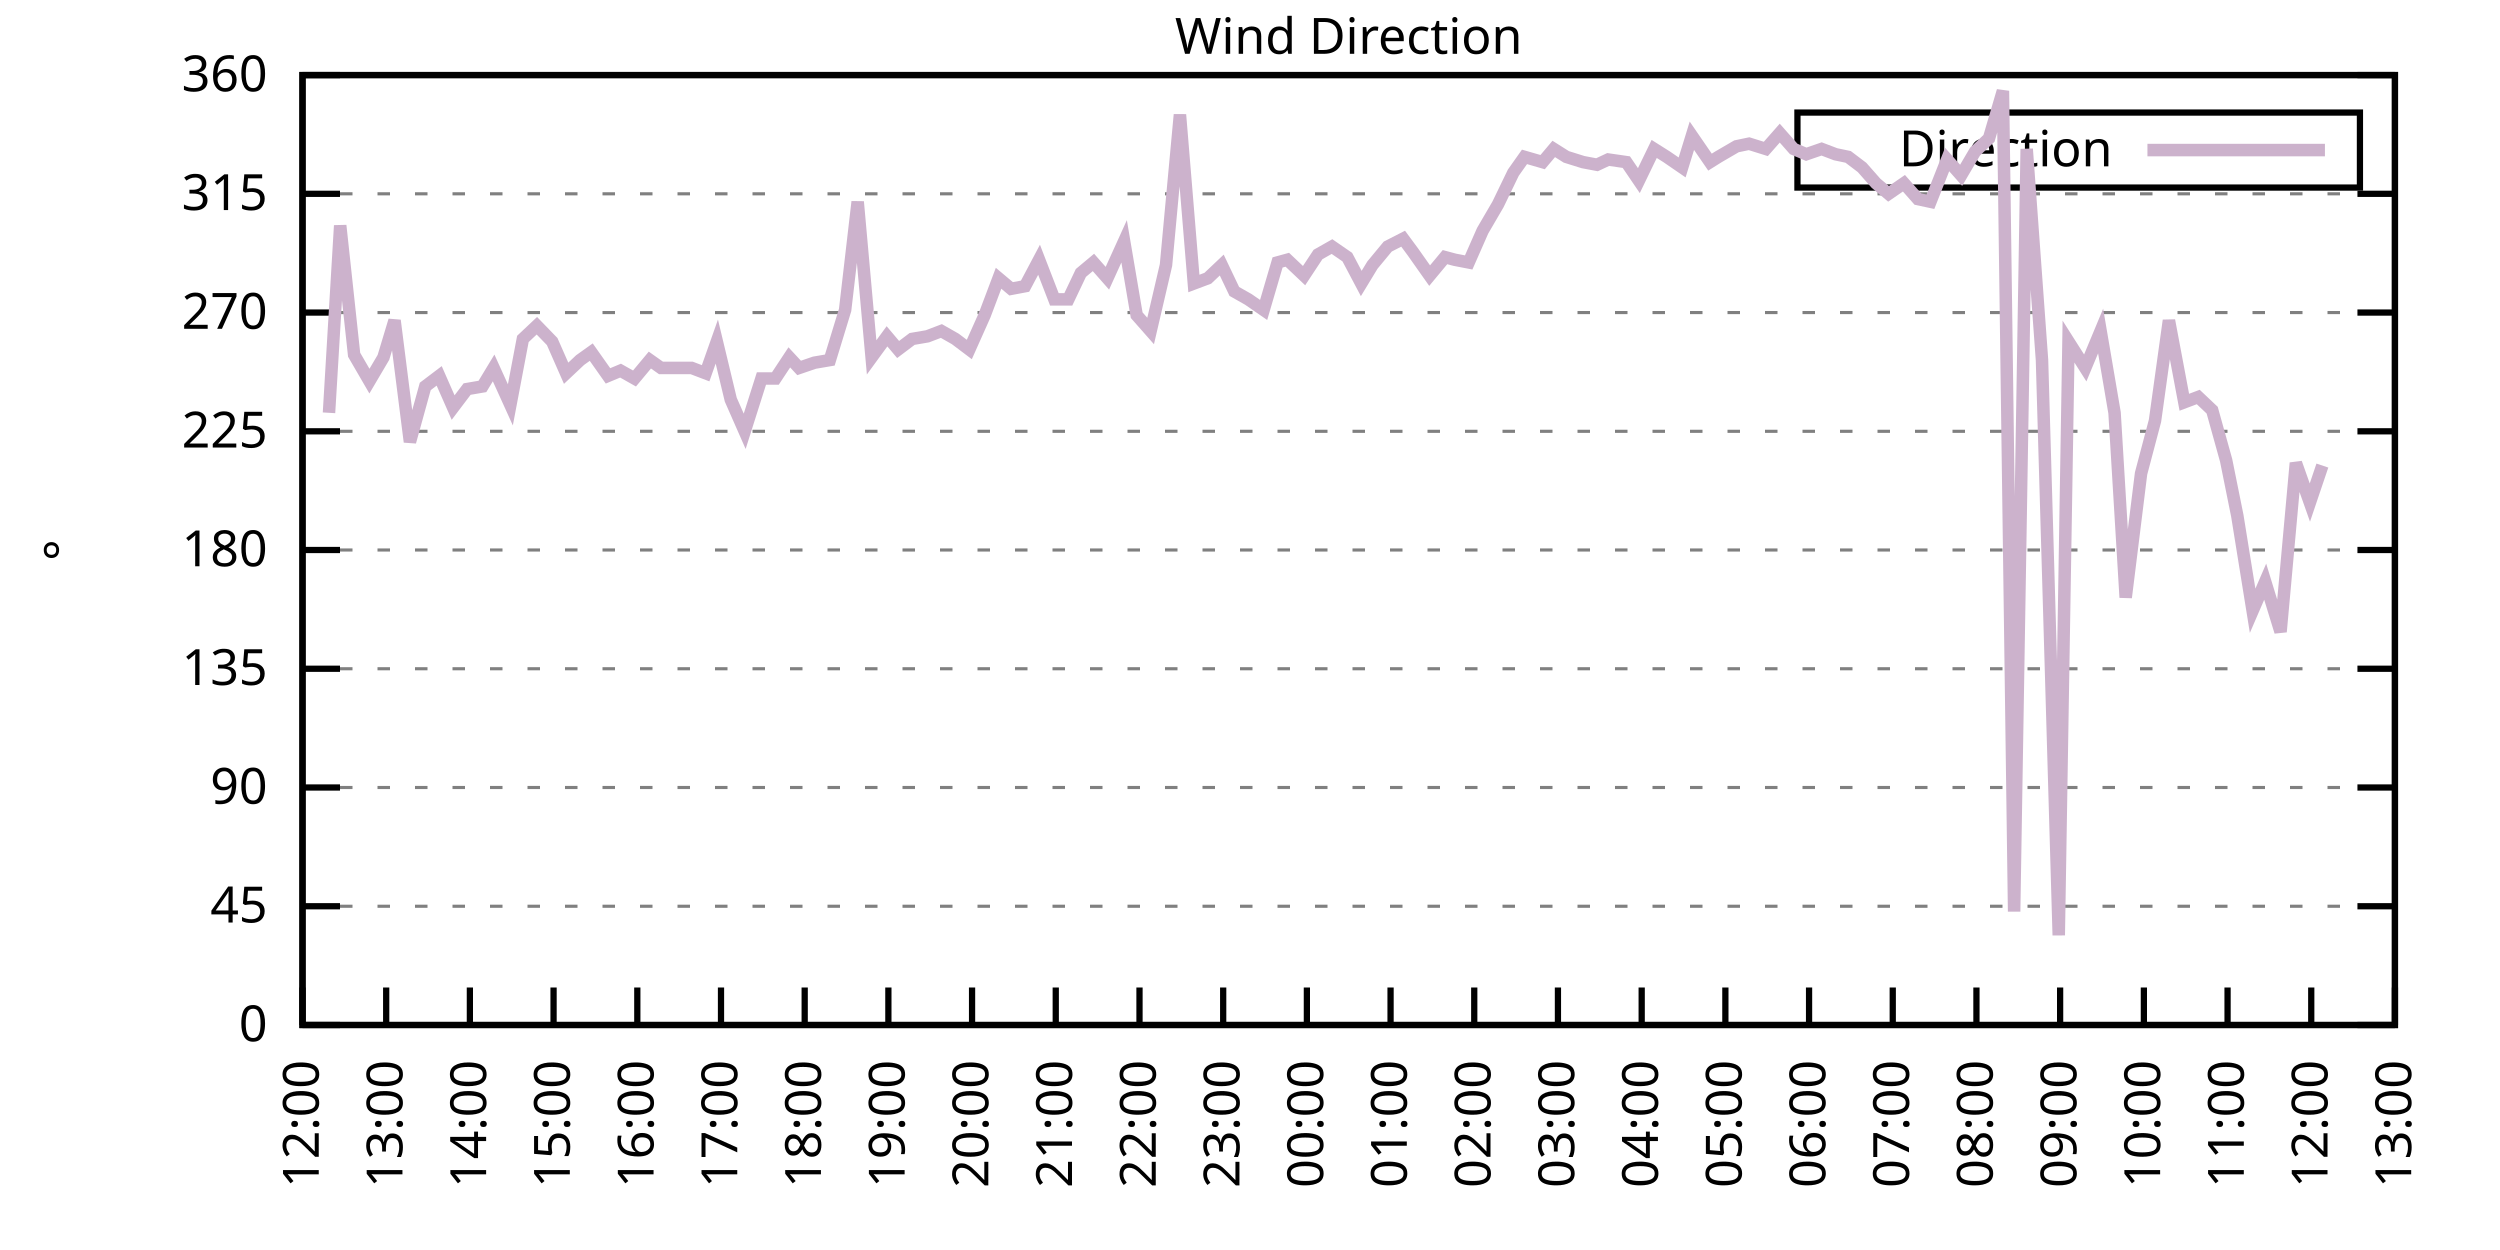
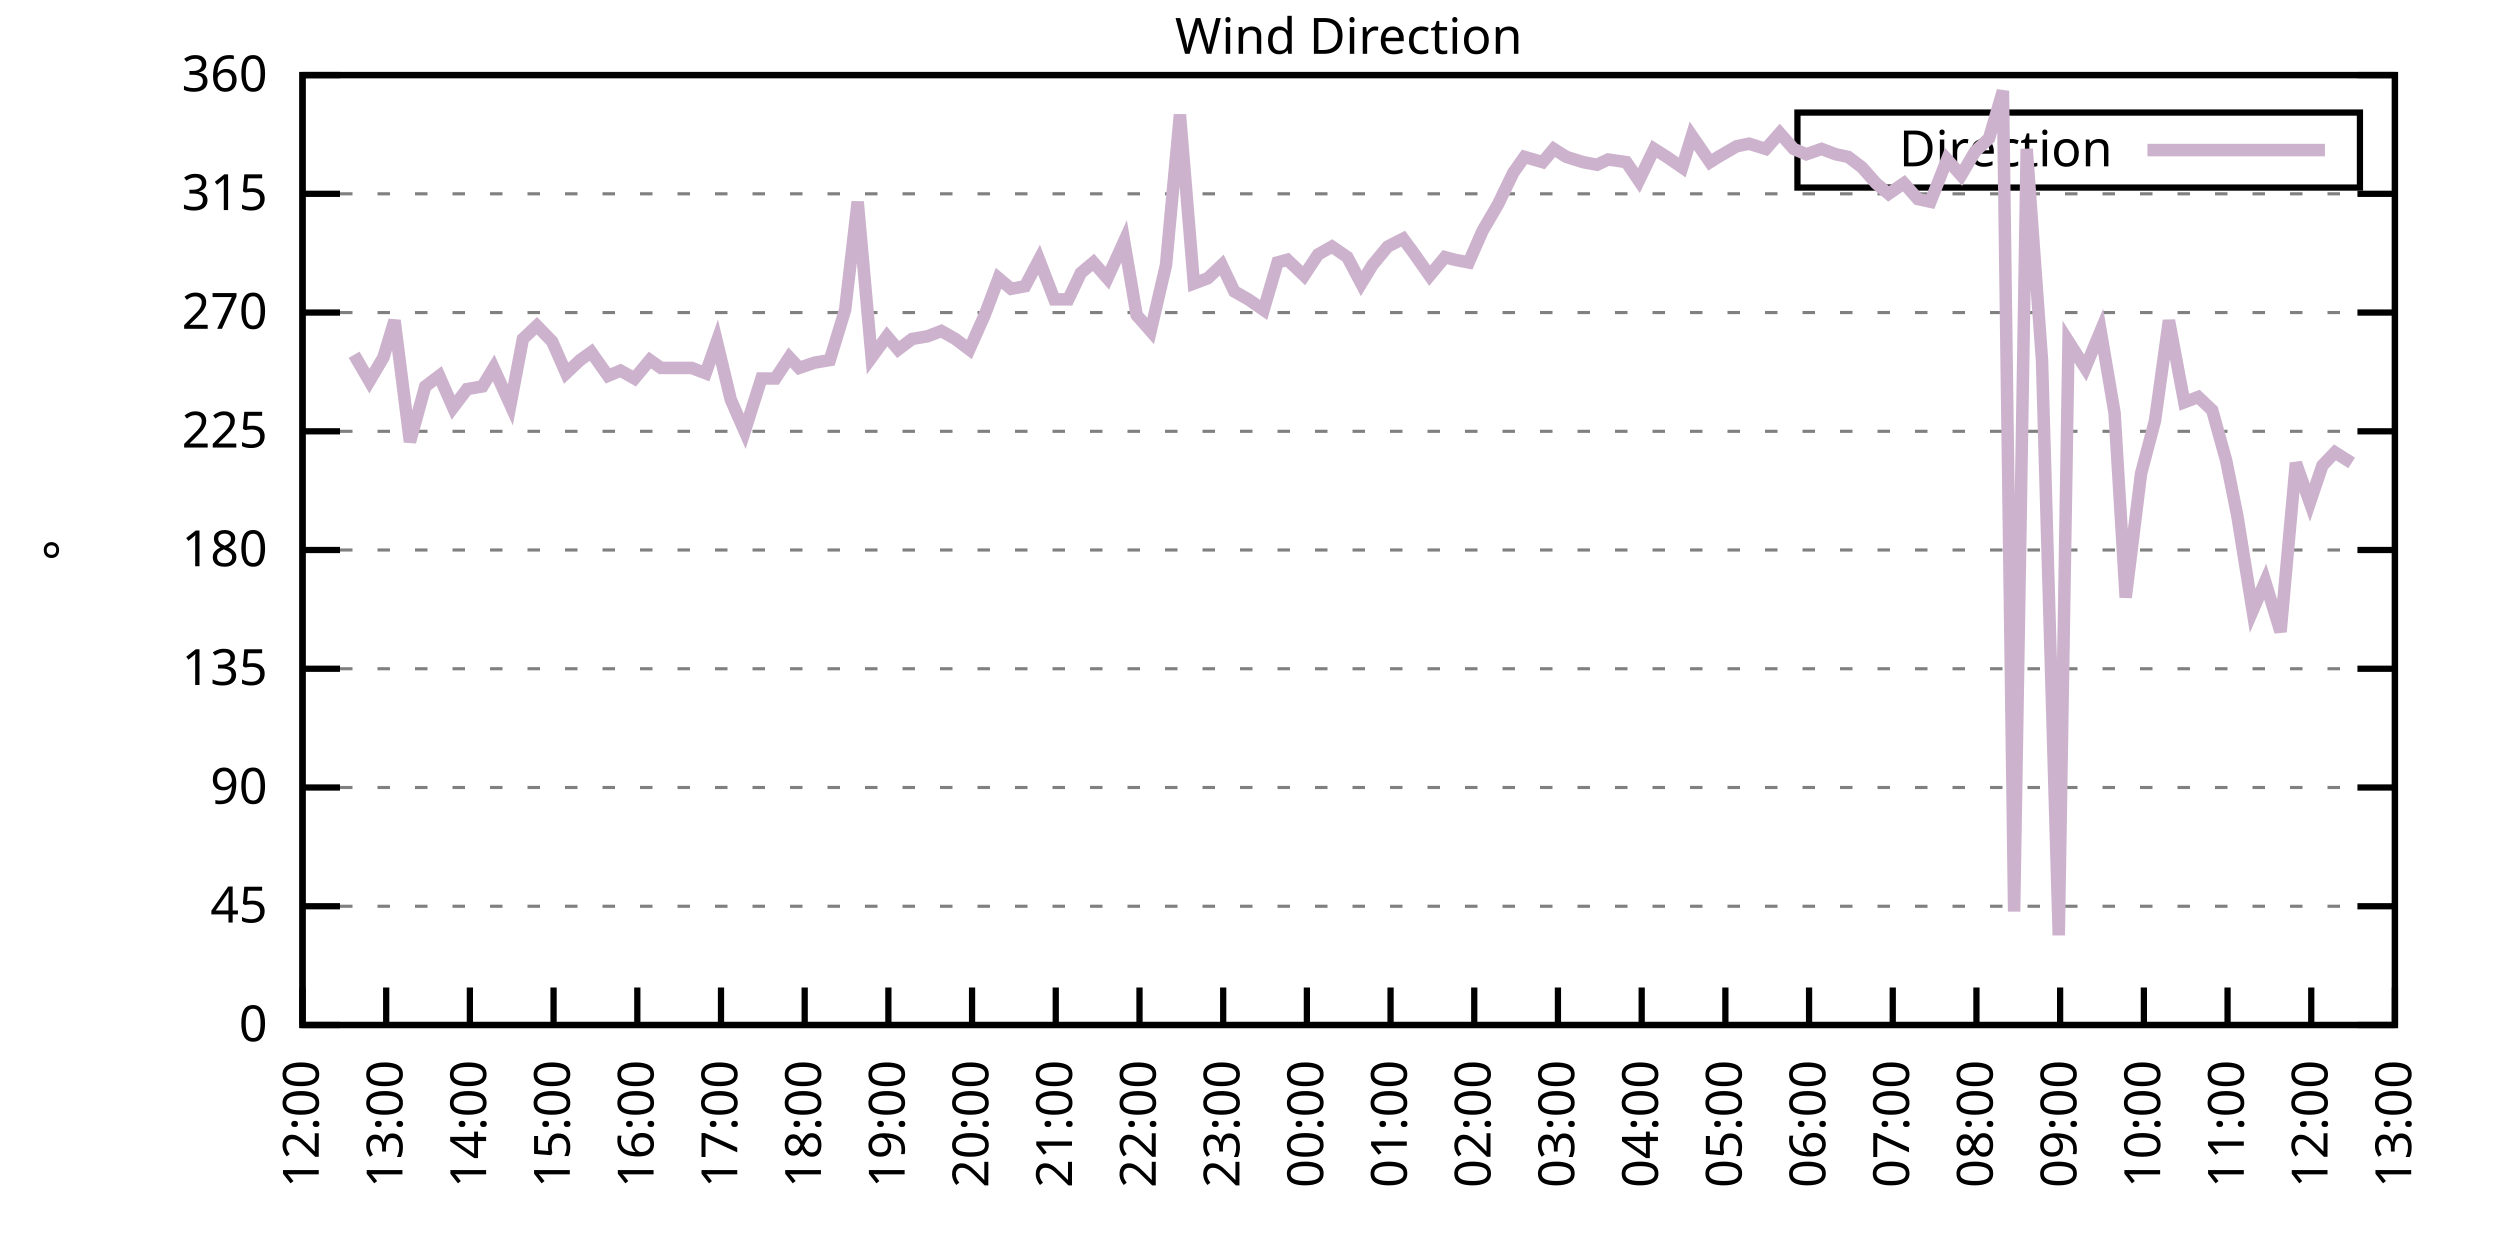
<svg xmlns="http://www.w3.org/2000/svg" xmlns:xlink="http://www.w3.org/1999/xlink" width="400" height="200" viewBox="0 0 400 200">
  <g id="gnuplot_canvas">
    <rect x="0" y="0" width="400" height="200" fill="none" />
    <defs>
      <circle id="gpDot" r="0.5" stroke-width="0.5" stroke="currentColor" />
      <path id="gpPt0" stroke-width="0.333" stroke="currentColor" d="M-1,0 h2 M0,-1 v2" />
      <path id="gpPt1" stroke-width="0.333" stroke="currentColor" d="M-1,-1 L1,1 M1,-1 L-1,1" />
      <path id="gpPt2" stroke-width="0.333" stroke="currentColor" d="M-1,0 L1,0 M0,-1 L0,1 M-1,-1 L1,1 M-1,1 L1,-1" />
      <rect id="gpPt3" stroke-width="0.333" stroke="currentColor" x="-1" y="-1" width="2" height="2" />
      <rect id="gpPt4" stroke-width="0.333" stroke="currentColor" fill="currentColor" x="-1" y="-1" width="2" height="2" />
      <circle id="gpPt5" stroke-width="0.333" stroke="currentColor" cx="0" cy="0" r="1" />
      <use xlink:href="#gpPt5" id="gpPt6" fill="currentColor" stroke="none" />
      <path id="gpPt7" stroke-width="0.333" stroke="currentColor" d="M0,-1.33 L-1.33,0.67 L1.33,0.67 z" />
      <use xlink:href="#gpPt7" id="gpPt8" fill="currentColor" stroke="none" />
      <use xlink:href="#gpPt7" id="gpPt9" stroke="currentColor" transform="rotate(180)" />
      <use xlink:href="#gpPt9" id="gpPt10" fill="currentColor" stroke="none" />
      <use xlink:href="#gpPt3" id="gpPt11" stroke="currentColor" transform="rotate(45)" />
      <use xlink:href="#gpPt11" id="gpPt12" fill="currentColor" stroke="none" />
      <path id="gpPt13" stroke-width="0.333" stroke="currentColor" d="M0,1.330 L1.265,0.411 L0.782,-1.067 L-0.782,-1.076 L-1.265,0.411 z" />
      <use xlink:href="#gpPt13" id="gpPt14" fill="currentColor" stroke="none" />
      <filter id="textbox" filterUnits="objectBoundingBox" x="0" y="0" height="1" width="1">
        <feFlood flood-color="white" flood-opacity="1" result="bgnd" />
        <feComposite in="SourceGraphic" in2="bgnd" operator="atop" />
      </filter>
      <filter id="greybox" filterUnits="objectBoundingBox" x="0" y="0" height="1" width="1">
        <feFlood flood-color="lightgrey" flood-opacity="1" result="grey" />
        <feComposite in="SourceGraphic" in2="grey" operator="atop" />
      </filter>
    </defs>
    <g fill="none" color="white" stroke="currentColor" stroke-width="1.00" stroke-linecap="butt" stroke-linejoin="miter">
</g>
    <g fill="none" color="black" stroke="currentColor" stroke-width="1.00" stroke-linecap="butt" stroke-linejoin="miter">
      <g stroke="none" shape-rendering="crispEdges">
        <polygon fill="rgb(255, 255, 255)" points="48.40,164.00 383.18,164.00 383.18,12.02 48.40,12.02 " />
      </g>
    </g>
    <g fill="none" color="black" stroke="currentColor" stroke-width="1.00" stroke-linecap="butt" stroke-linejoin="miter">
</g>
    <g fill="none" color="black" stroke="black" stroke-width="0.50" stroke-linecap="butt" stroke-linejoin="miter">
</g>
    <g fill="none" color="gray" stroke="currentColor" stroke-width="0.50" stroke-linecap="butt" stroke-linejoin="miter">
      <path stroke="gray" stroke-dasharray="2,4" class="gridline" d="M48.40,164.00 L383.19,164.00  " />
    </g>
    <g fill="none" color="gray" stroke="gray" stroke-width="1.00" stroke-linecap="butt" stroke-linejoin="miter">
</g>
    <g fill="none" color="black" stroke="currentColor" stroke-width="1.00" stroke-linecap="butt" stroke-linejoin="miter">
      <path stroke="black" d="M48.40,164.00 L54.40,164.00 M383.19,164.00 L377.19,164.00  " />
      <g transform="translate(42.80,166.60)" stroke="none" fill="black" font-family="Sans" font-size="8.00" text-anchor="end">
        <text>
          <tspan font-family="Sans"> 0</tspan>
        </text>
      </g>
    </g>
    <g fill="none" color="black" stroke="currentColor" stroke-width="1.00" stroke-linecap="butt" stroke-linejoin="miter">
</g>
    <g fill="none" color="black" stroke="black" stroke-width="0.50" stroke-linecap="butt" stroke-linejoin="miter">
</g>
    <g fill="none" color="gray" stroke="currentColor" stroke-width="0.50" stroke-linecap="butt" stroke-linejoin="miter">
      <path stroke="gray" stroke-dasharray="2,4" class="gridline" d="M48.40,145.00 L383.19,145.00  " />
    </g>
    <g fill="none" color="gray" stroke="gray" stroke-width="1.00" stroke-linecap="butt" stroke-linejoin="miter">
</g>
    <g fill="none" color="black" stroke="currentColor" stroke-width="1.00" stroke-linecap="butt" stroke-linejoin="miter">
      <path stroke="black" d="M48.40,145.00 L54.40,145.00 M383.19,145.00 L377.19,145.00  " />
      <g transform="translate(42.80,147.60)" stroke="none" fill="black" font-family="Sans" font-size="8.00" text-anchor="end">
        <text>
          <tspan font-family="Sans"> 45</tspan>
        </text>
      </g>
    </g>
    <g fill="none" color="black" stroke="currentColor" stroke-width="1.00" stroke-linecap="butt" stroke-linejoin="miter">
</g>
    <g fill="none" color="black" stroke="black" stroke-width="0.50" stroke-linecap="butt" stroke-linejoin="miter">
</g>
    <g fill="none" color="gray" stroke="currentColor" stroke-width="0.50" stroke-linecap="butt" stroke-linejoin="miter">
      <path stroke="gray" stroke-dasharray="2,4" class="gridline" d="M48.40,126.00 L383.19,126.00  " />
    </g>
    <g fill="none" color="gray" stroke="gray" stroke-width="1.00" stroke-linecap="butt" stroke-linejoin="miter">
</g>
    <g fill="none" color="black" stroke="currentColor" stroke-width="1.00" stroke-linecap="butt" stroke-linejoin="miter">
      <path stroke="black" d="M48.40,126.00 L54.40,126.00 M383.19,126.00 L377.19,126.00  " />
      <g transform="translate(42.80,128.60)" stroke="none" fill="black" font-family="Sans" font-size="8.00" text-anchor="end">
        <text>
          <tspan font-family="Sans"> 90</tspan>
        </text>
      </g>
    </g>
    <g fill="none" color="black" stroke="currentColor" stroke-width="1.00" stroke-linecap="butt" stroke-linejoin="miter">
</g>
    <g fill="none" color="black" stroke="black" stroke-width="0.50" stroke-linecap="butt" stroke-linejoin="miter">
</g>
    <g fill="none" color="gray" stroke="currentColor" stroke-width="0.50" stroke-linecap="butt" stroke-linejoin="miter">
      <path stroke="gray" stroke-dasharray="2,4" class="gridline" d="M48.40,107.00 L383.19,107.00  " />
    </g>
    <g fill="none" color="gray" stroke="gray" stroke-width="1.00" stroke-linecap="butt" stroke-linejoin="miter">
</g>
    <g fill="none" color="black" stroke="currentColor" stroke-width="1.00" stroke-linecap="butt" stroke-linejoin="miter">
      <path stroke="black" d="M48.40,107.00 L54.40,107.00 M383.19,107.00 L377.19,107.00  " />
      <g transform="translate(42.80,109.60)" stroke="none" fill="black" font-family="Sans" font-size="8.00" text-anchor="end">
        <text>
          <tspan font-family="Sans"> 135</tspan>
        </text>
      </g>
    </g>
    <g fill="none" color="black" stroke="currentColor" stroke-width="1.00" stroke-linecap="butt" stroke-linejoin="miter">
</g>
    <g fill="none" color="black" stroke="black" stroke-width="0.50" stroke-linecap="butt" stroke-linejoin="miter">
</g>
    <g fill="none" color="gray" stroke="currentColor" stroke-width="0.50" stroke-linecap="butt" stroke-linejoin="miter">
      <path stroke="gray" stroke-dasharray="2,4" class="gridline" d="M48.40,88.00 L383.19,88.00  " />
    </g>
    <g fill="none" color="gray" stroke="gray" stroke-width="1.00" stroke-linecap="butt" stroke-linejoin="miter">
</g>
    <g fill="none" color="black" stroke="currentColor" stroke-width="1.00" stroke-linecap="butt" stroke-linejoin="miter">
      <path stroke="black" d="M48.40,88.00 L54.40,88.00 M383.19,88.00 L377.19,88.00  " />
      <g transform="translate(42.80,90.60)" stroke="none" fill="black" font-family="Sans" font-size="8.00" text-anchor="end">
        <text>
          <tspan font-family="Sans"> 180</tspan>
        </text>
      </g>
    </g>
    <g fill="none" color="black" stroke="currentColor" stroke-width="1.00" stroke-linecap="butt" stroke-linejoin="miter">
</g>
    <g fill="none" color="black" stroke="black" stroke-width="0.50" stroke-linecap="butt" stroke-linejoin="miter">
</g>
    <g fill="none" color="gray" stroke="currentColor" stroke-width="0.50" stroke-linecap="butt" stroke-linejoin="miter">
      <path stroke="gray" stroke-dasharray="2,4" class="gridline" d="M48.40,69.01 L383.19,69.01  " />
    </g>
    <g fill="none" color="gray" stroke="gray" stroke-width="1.00" stroke-linecap="butt" stroke-linejoin="miter">
</g>
    <g fill="none" color="black" stroke="currentColor" stroke-width="1.00" stroke-linecap="butt" stroke-linejoin="miter">
      <path stroke="black" d="M48.40,69.01 L54.40,69.01 M383.19,69.01 L377.19,69.01  " />
      <g transform="translate(42.80,71.61)" stroke="none" fill="black" font-family="Sans" font-size="8.00" text-anchor="end">
        <text>
          <tspan font-family="Sans"> 225</tspan>
        </text>
      </g>
    </g>
    <g fill="none" color="black" stroke="currentColor" stroke-width="1.00" stroke-linecap="butt" stroke-linejoin="miter">
</g>
    <g fill="none" color="black" stroke="black" stroke-width="0.50" stroke-linecap="butt" stroke-linejoin="miter">
</g>
    <g fill="none" color="gray" stroke="currentColor" stroke-width="0.50" stroke-linecap="butt" stroke-linejoin="miter">
      <path stroke="gray" stroke-dasharray="2,4" class="gridline" d="M48.40,50.01 L383.19,50.01  " />
    </g>
    <g fill="none" color="gray" stroke="gray" stroke-width="1.00" stroke-linecap="butt" stroke-linejoin="miter">
</g>
    <g fill="none" color="black" stroke="currentColor" stroke-width="1.00" stroke-linecap="butt" stroke-linejoin="miter">
      <path stroke="black" d="M48.40,50.01 L54.40,50.01 M383.19,50.01 L377.19,50.01  " />
      <g transform="translate(42.80,52.61)" stroke="none" fill="black" font-family="Sans" font-size="8.00" text-anchor="end">
        <text>
          <tspan font-family="Sans"> 270</tspan>
        </text>
      </g>
    </g>
    <g fill="none" color="black" stroke="currentColor" stroke-width="1.00" stroke-linecap="butt" stroke-linejoin="miter">
</g>
    <g fill="none" color="black" stroke="black" stroke-width="0.50" stroke-linecap="butt" stroke-linejoin="miter">
</g>
    <g fill="none" color="gray" stroke="currentColor" stroke-width="0.50" stroke-linecap="butt" stroke-linejoin="miter">
      <path stroke="gray" stroke-dasharray="2,4" class="gridline" d="M48.40,31.01 L383.19,31.01  " />
    </g>
    <g fill="none" color="gray" stroke="gray" stroke-width="1.00" stroke-linecap="butt" stroke-linejoin="miter">
</g>
    <g fill="none" color="black" stroke="currentColor" stroke-width="1.00" stroke-linecap="butt" stroke-linejoin="miter">
      <path stroke="black" d="M48.40,31.01 L54.40,31.01 M383.19,31.01 L377.19,31.01  " />
      <g transform="translate(42.80,33.61)" stroke="none" fill="black" font-family="Sans" font-size="8.00" text-anchor="end">
        <text>
          <tspan font-family="Sans"> 315</tspan>
        </text>
      </g>
    </g>
    <g fill="none" color="black" stroke="currentColor" stroke-width="1.00" stroke-linecap="butt" stroke-linejoin="miter">
</g>
    <g fill="none" color="black" stroke="black" stroke-width="0.50" stroke-linecap="butt" stroke-linejoin="miter">
</g>
    <g fill="none" color="gray" stroke="currentColor" stroke-width="0.50" stroke-linecap="butt" stroke-linejoin="miter">
      <path stroke="gray" stroke-dasharray="2,4" class="gridline" d="M48.40,12.01 L383.19,12.01  " />
    </g>
    <g fill="none" color="gray" stroke="gray" stroke-width="1.00" stroke-linecap="butt" stroke-linejoin="miter">
</g>
    <g fill="none" color="black" stroke="currentColor" stroke-width="1.00" stroke-linecap="butt" stroke-linejoin="miter">
      <path stroke="black" d="M48.40,12.01 L54.40,12.01 M383.19,12.01 L377.19,12.01  " />
      <g transform="translate(42.80,14.61)" stroke="none" fill="black" font-family="Sans" font-size="8.00" text-anchor="end">
        <text>
          <tspan font-family="Sans"> 360</tspan>
        </text>
      </g>
    </g>
    <g fill="none" color="black" stroke="currentColor" stroke-width="1.00" stroke-linecap="butt" stroke-linejoin="miter">
      <path stroke="black" d="M48.40,164.00 L48.40,158.00  " />
      <g transform="translate(51.00,169.60) rotate(270.00)" stroke="none" fill="black" font-family="Sans" font-size="8.00" text-anchor="end">
        <text>
          <tspan font-family="Sans">12:00</tspan>
        </text>
      </g>
    </g>
    <g fill="none" color="black" stroke="currentColor" stroke-width="1.00" stroke-linecap="butt" stroke-linejoin="miter">
      <path stroke="black" d="M61.79,164.00 L61.79,158.00  " />
      <g transform="translate(64.39,169.60) rotate(270.00)" stroke="none" fill="black" font-family="Sans" font-size="8.00" text-anchor="end">
        <text>
          <tspan font-family="Sans">13:00</tspan>
        </text>
      </g>
    </g>
    <g fill="none" color="black" stroke="currentColor" stroke-width="1.00" stroke-linecap="butt" stroke-linejoin="miter">
      <path stroke="black" d="M75.18,164.00 L75.18,158.00  " />
      <g transform="translate(77.78,169.60) rotate(270.00)" stroke="none" fill="black" font-family="Sans" font-size="8.00" text-anchor="end">
        <text>
          <tspan font-family="Sans">14:00</tspan>
        </text>
      </g>
    </g>
    <g fill="none" color="black" stroke="currentColor" stroke-width="1.00" stroke-linecap="butt" stroke-linejoin="miter">
      <path stroke="black" d="M88.57,164.00 L88.57,158.00  " />
      <g transform="translate(91.17,169.60) rotate(270.00)" stroke="none" fill="black" font-family="Sans" font-size="8.00" text-anchor="end">
        <text>
          <tspan font-family="Sans">15:00</tspan>
        </text>
      </g>
    </g>
    <g fill="none" color="black" stroke="currentColor" stroke-width="1.00" stroke-linecap="butt" stroke-linejoin="miter">
      <path stroke="black" d="M101.97,164.00 L101.97,158.00  " />
      <g transform="translate(104.57,169.60) rotate(270.00)" stroke="none" fill="black" font-family="Sans" font-size="8.00" text-anchor="end">
        <text>
          <tspan font-family="Sans">16:00</tspan>
        </text>
      </g>
    </g>
    <g fill="none" color="black" stroke="currentColor" stroke-width="1.00" stroke-linecap="butt" stroke-linejoin="miter">
      <path stroke="black" d="M115.36,164.00 L115.36,158.00  " />
      <g transform="translate(117.96,169.60) rotate(270.00)" stroke="none" fill="black" font-family="Sans" font-size="8.00" text-anchor="end">
        <text>
          <tspan font-family="Sans">17:00</tspan>
        </text>
      </g>
    </g>
    <g fill="none" color="black" stroke="currentColor" stroke-width="1.00" stroke-linecap="butt" stroke-linejoin="miter">
      <path stroke="black" d="M128.75,164.00 L128.75,158.00  " />
      <g transform="translate(131.35,169.60) rotate(270.00)" stroke="none" fill="black" font-family="Sans" font-size="8.00" text-anchor="end">
        <text>
          <tspan font-family="Sans">18:00</tspan>
        </text>
      </g>
    </g>
    <g fill="none" color="black" stroke="currentColor" stroke-width="1.00" stroke-linecap="butt" stroke-linejoin="miter">
      <path stroke="black" d="M142.14,164.00 L142.14,158.00  " />
      <g transform="translate(144.74,169.60) rotate(270.00)" stroke="none" fill="black" font-family="Sans" font-size="8.00" text-anchor="end">
        <text>
          <tspan font-family="Sans">19:00</tspan>
        </text>
      </g>
    </g>
    <g fill="none" color="black" stroke="currentColor" stroke-width="1.00" stroke-linecap="butt" stroke-linejoin="miter">
      <path stroke="black" d="M155.53,164.00 L155.53,158.00  " />
      <g transform="translate(158.13,169.60) rotate(270.00)" stroke="none" fill="black" font-family="Sans" font-size="8.00" text-anchor="end">
        <text>
          <tspan font-family="Sans">20:00</tspan>
        </text>
      </g>
    </g>
    <g fill="none" color="black" stroke="currentColor" stroke-width="1.00" stroke-linecap="butt" stroke-linejoin="miter">
      <path stroke="black" d="M168.92,164.00 L168.92,158.00  " />
      <g transform="translate(171.52,169.60) rotate(270.00)" stroke="none" fill="black" font-family="Sans" font-size="8.00" text-anchor="end">
        <text>
          <tspan font-family="Sans">21:00</tspan>
        </text>
      </g>
    </g>
    <g fill="none" color="black" stroke="currentColor" stroke-width="1.00" stroke-linecap="butt" stroke-linejoin="miter">
      <path stroke="black" d="M182.32,164.00 L182.32,158.00  " />
      <g transform="translate(184.92,169.60) rotate(270.00)" stroke="none" fill="black" font-family="Sans" font-size="8.00" text-anchor="end">
        <text>
          <tspan font-family="Sans">22:00</tspan>
        </text>
      </g>
    </g>
    <g fill="none" color="black" stroke="currentColor" stroke-width="1.00" stroke-linecap="butt" stroke-linejoin="miter">
      <path stroke="black" d="M195.71,164.00 L195.71,158.00  " />
      <g transform="translate(198.31,169.60) rotate(270.00)" stroke="none" fill="black" font-family="Sans" font-size="8.00" text-anchor="end">
        <text>
          <tspan font-family="Sans">23:00</tspan>
        </text>
      </g>
    </g>
    <g fill="none" color="black" stroke="currentColor" stroke-width="1.00" stroke-linecap="butt" stroke-linejoin="miter">
      <path stroke="black" d="M209.10,164.00 L209.10,158.00  " />
      <g transform="translate(211.70,169.60) rotate(270.00)" stroke="none" fill="black" font-family="Sans" font-size="8.00" text-anchor="end">
        <text>
          <tspan font-family="Sans">00:00</tspan>
        </text>
      </g>
    </g>
    <g fill="none" color="black" stroke="currentColor" stroke-width="1.00" stroke-linecap="butt" stroke-linejoin="miter">
      <path stroke="black" d="M222.49,164.00 L222.49,158.00  " />
      <g transform="translate(225.09,169.60) rotate(270.00)" stroke="none" fill="black" font-family="Sans" font-size="8.00" text-anchor="end">
        <text>
          <tspan font-family="Sans">01:00</tspan>
        </text>
      </g>
    </g>
    <g fill="none" color="black" stroke="currentColor" stroke-width="1.00" stroke-linecap="butt" stroke-linejoin="miter">
      <path stroke="black" d="M235.88,164.00 L235.88,158.00  " />
      <g transform="translate(238.48,169.60) rotate(270.00)" stroke="none" fill="black" font-family="Sans" font-size="8.00" text-anchor="end">
        <text>
          <tspan font-family="Sans">02:00</tspan>
        </text>
      </g>
    </g>
    <g fill="none" color="black" stroke="currentColor" stroke-width="1.00" stroke-linecap="butt" stroke-linejoin="miter">
      <path stroke="black" d="M249.27,164.00 L249.27,158.00  " />
      <g transform="translate(251.87,169.60) rotate(270.00)" stroke="none" fill="black" font-family="Sans" font-size="8.00" text-anchor="end">
        <text>
          <tspan font-family="Sans">03:00</tspan>
        </text>
      </g>
    </g>
    <g fill="none" color="black" stroke="currentColor" stroke-width="1.00" stroke-linecap="butt" stroke-linejoin="miter">
      <path stroke="black" d="M262.67,164.00 L262.67,158.00  " />
      <g transform="translate(265.27,169.60) rotate(270.00)" stroke="none" fill="black" font-family="Sans" font-size="8.00" text-anchor="end">
        <text>
          <tspan font-family="Sans">04:00</tspan>
        </text>
      </g>
    </g>
    <g fill="none" color="black" stroke="currentColor" stroke-width="1.00" stroke-linecap="butt" stroke-linejoin="miter">
      <path stroke="black" d="M276.06,164.00 L276.06,158.00  " />
      <g transform="translate(278.66,169.60) rotate(270.00)" stroke="none" fill="black" font-family="Sans" font-size="8.00" text-anchor="end">
        <text>
          <tspan font-family="Sans">05:00</tspan>
        </text>
      </g>
    </g>
    <g fill="none" color="black" stroke="currentColor" stroke-width="1.00" stroke-linecap="butt" stroke-linejoin="miter">
      <path stroke="black" d="M289.45,164.00 L289.45,158.00  " />
      <g transform="translate(292.05,169.60) rotate(270.00)" stroke="none" fill="black" font-family="Sans" font-size="8.00" text-anchor="end">
        <text>
          <tspan font-family="Sans">06:00</tspan>
        </text>
      </g>
    </g>
    <g fill="none" color="black" stroke="currentColor" stroke-width="1.00" stroke-linecap="butt" stroke-linejoin="miter">
      <path stroke="black" d="M302.84,164.00 L302.84,158.00  " />
      <g transform="translate(305.44,169.60) rotate(270.00)" stroke="none" fill="black" font-family="Sans" font-size="8.00" text-anchor="end">
        <text>
          <tspan font-family="Sans">07:00</tspan>
        </text>
      </g>
    </g>
    <g fill="none" color="black" stroke="currentColor" stroke-width="1.00" stroke-linecap="butt" stroke-linejoin="miter">
      <path stroke="black" d="M316.23,164.00 L316.23,158.00  " />
      <g transform="translate(318.83,169.60) rotate(270.00)" stroke="none" fill="black" font-family="Sans" font-size="8.00" text-anchor="end">
        <text>
          <tspan font-family="Sans">08:00</tspan>
        </text>
      </g>
    </g>
    <g fill="none" color="black" stroke="currentColor" stroke-width="1.00" stroke-linecap="butt" stroke-linejoin="miter">
      <path stroke="black" d="M329.62,164.00 L329.62,158.00  " />
      <g transform="translate(332.22,169.60) rotate(270.00)" stroke="none" fill="black" font-family="Sans" font-size="8.00" text-anchor="end">
        <text>
          <tspan font-family="Sans">09:00</tspan>
        </text>
      </g>
    </g>
    <g fill="none" color="black" stroke="currentColor" stroke-width="1.00" stroke-linecap="butt" stroke-linejoin="miter">
      <path stroke="black" d="M343.02,164.00 L343.02,158.00  " />
      <g transform="translate(345.62,169.60) rotate(270.00)" stroke="none" fill="black" font-family="Sans" font-size="8.00" text-anchor="end">
        <text>
          <tspan font-family="Sans">10:00</tspan>
        </text>
      </g>
    </g>
    <g fill="none" color="black" stroke="currentColor" stroke-width="1.00" stroke-linecap="butt" stroke-linejoin="miter">
      <path stroke="black" d="M356.41,164.00 L356.41,158.00  " />
      <g transform="translate(359.01,169.60) rotate(270.00)" stroke="none" fill="black" font-family="Sans" font-size="8.00" text-anchor="end">
        <text>
          <tspan font-family="Sans">11:00</tspan>
        </text>
      </g>
    </g>
    <g fill="none" color="black" stroke="currentColor" stroke-width="1.00" stroke-linecap="butt" stroke-linejoin="miter">
      <path stroke="black" d="M369.80,164.00 L369.80,158.00  " />
      <g transform="translate(372.40,169.60) rotate(270.00)" stroke="none" fill="black" font-family="Sans" font-size="8.00" text-anchor="end">
        <text>
          <tspan font-family="Sans">12:00</tspan>
        </text>
      </g>
    </g>
    <g fill="none" color="black" stroke="currentColor" stroke-width="1.00" stroke-linecap="butt" stroke-linejoin="miter">
      <path stroke="black" d="M383.19,164.00 L383.19,158.00  " />
      <g transform="translate(385.79,169.60) rotate(270.00)" stroke="none" fill="black" font-family="Sans" font-size="8.00" text-anchor="end">
        <text>
          <tspan font-family="Sans">13:00</tspan>
        </text>
      </g>
    </g>
    <g fill="none" color="black" stroke="currentColor" stroke-width="1.00" stroke-linecap="butt" stroke-linejoin="miter">
</g>
    <g fill="none" color="black" stroke="currentColor" stroke-width="1.00" stroke-linecap="butt" stroke-linejoin="miter">
      <path stroke="black" d="M48.40,12.01 L48.40,164.00 L383.19,164.00 L383.19,12.01 L48.40,12.01 Z  " />
    </g>
    <g fill="none" color="black" stroke="currentColor" stroke-width="1.00" stroke-linecap="butt" stroke-linejoin="miter">
</g>
    <g fill="none" color="black" stroke="currentColor" stroke-width="1.00" stroke-linecap="butt" stroke-linejoin="miter">
      <path stroke="black" d="M287.59,30.01 L287.59,18.01 L377.59,18.01 L377.59,30.01 L287.59,30.01 Z  " />
    </g>
    <g id="Wind_direction_plot_1">
      <g fill="none" color="white" stroke="black" stroke-width="2.00" stroke-linecap="butt" stroke-linejoin="miter">
</g>
      <g fill="none" color="black" stroke="currentColor" stroke-width="2.00" stroke-linecap="butt" stroke-linejoin="miter">
        <g transform="translate(337.99,26.61)" stroke="none" fill="black" font-family="Sans" font-size="8.00" text-anchor="end">
          <text>
            <tspan font-family="Sans">Direction</tspan>
          </text>
        </g>
      </g>
      <g fill="none" color="black" stroke="currentColor" stroke-width="2.00" stroke-linecap="butt" stroke-linejoin="miter">
-         <path stroke="rgb(204, 178, 204)" d="M343.59,24.01 L371.99,24.01 M52.64,66.05 L54.43,36.08 L56.66,56.76 L59.11,60.98 L61.35,57.18 L63.13,51.27   L65.59,70.70 L68.04,61.83 L70.27,60.14 L72.50,65.21 L74.74,62.25 L77.19,61.83 L78.98,58.87 L81.66,64.78   L83.66,54.23 L85.90,52.12 L88.35,54.65 L90.58,59.72 L92.82,57.61 L94.60,56.34 L97.28,60.14 L99.29,59.30   L101.52,60.56 L103.98,57.61 L105.76,58.87 L108.22,58.87 L110.67,58.87 L112.90,59.72 L114.69,54.65 L116.92,63.94   L119.15,69.01 L121.83,60.56 L124.06,60.56 L126.29,57.18 L127.86,58.87 L130.31,58.03 L132.77,57.61 L135.22,49.59   L137.23,32.28 L139.46,57.18 L141.92,53.81 L143.70,55.92 L145.94,54.23 L148.39,53.81 L150.62,52.96 L152.85,54.23   L155.09,55.92 L157.54,50.43 L159.77,44.52 L161.78,46.21 L164.01,45.79 L166.25,41.56 L168.70,47.90 L170.93,47.90   L172.94,43.67 L174.95,41.99 L177.18,44.52 L179.86,38.61 L181.87,50.43 L184.10,52.96 L186.56,42.41 L188.79,18.34   L191.02,45.36 L193.25,44.52 L195.48,42.41 L197.49,46.63 L199.73,47.90 L202.18,49.59 L204.41,41.99 L205.97,41.56   L208.65,44.10 L210.88,40.72 L213.12,39.45 L215.57,41.14 L217.80,45.36 L219.59,42.41 L222.04,39.45 L224.50,38.19   L226.06,40.30 L228.74,44.10 L231.20,41.14 L232.76,41.56 L234.99,41.99 L237.22,36.92 L239.68,32.70 L242.13,27.63   L243.92,25.10 L246.82,25.94 L248.60,23.83 L250.61,25.10 L253.29,25.94 L255.52,26.36 L257.31,25.52 L260.21,25.94   L262.22,28.90 L264.67,23.83 L266.68,25.10 L269.14,26.79 L270.70,21.72 L273.60,25.94 L274.94,25.10 L277.84,23.41   L279.85,22.99 L282.53,23.83 L284.76,21.30 L286.99,23.83 L289.00,24.68 L291.46,23.83 L293.69,24.68 L295.70,25.10   L297.93,26.79 L300.16,29.32 L302.17,31.01 L304.63,29.32 L306.86,31.85 L308.87,32.28 L311.54,25.52 L313.78,28.05   L316.01,24.25 L318.24,22.14 L320.47,14.54 L322.26,145.85 L324.27,23.83 L326.72,57.61 L329.40,149.65 L330.96,54.65   L333.64,58.87 L336.10,52.96 L338.33,66.05 L340.11,95.60 L342.57,75.76 L344.80,67.32 L347.03,51.27 L349.49,64.36   L351.72,63.52 L353.95,65.63 L356.18,73.65 L357.97,82.52 L360.42,97.72 L362.43,93.07 L364.89,101.09 L367.34,74.07   L369.58,80.41 L371.58,74.49  " />
+         <path stroke="rgb(204, 178, 204)" d="M343.59,24.01 L371.99,24.01 M56.66,56.76 L59.11,60.98 L61.35,57.18 L63.13,51.27 L65.59,70.70 L68.04,61.83   L70.27,60.14 L72.50,65.21 L74.74,62.25 L77.19,61.83 L78.98,58.87 L81.66,64.78 L83.66,54.23 L85.90,52.12   L88.35,54.65 L90.58,59.72 L92.82,57.61 L94.60,56.34 L97.28,60.14 L99.29,59.30 L101.52,60.56 L103.98,57.61   L105.76,58.87 L108.22,58.87 L110.67,58.87 L112.90,59.72 L114.69,54.65 L116.92,63.94 L119.15,69.01 L121.83,60.56   L124.06,60.56 L126.29,57.18 L127.86,58.87 L130.31,58.03 L132.77,57.61 L135.22,49.59 L137.23,32.28 L139.46,57.18   L141.92,53.81 L143.70,55.92 L145.94,54.23 L148.39,53.81 L150.62,52.96 L152.85,54.23 L155.09,55.92 L157.54,50.43   L159.77,44.52 L161.78,46.21 L164.01,45.79 L166.25,41.56 L168.70,47.90 L170.93,47.90 L172.94,43.67 L174.95,41.99   L177.18,44.52 L179.86,38.61 L181.87,50.43 L184.10,52.96 L186.56,42.41 L188.79,18.34 L191.02,45.36 L193.25,44.52   L195.48,42.41 L197.49,46.63 L199.73,47.90 L202.18,49.59 L204.41,41.99 L205.97,41.56 L208.65,44.10 L210.88,40.72   L213.12,39.45 L215.57,41.14 L217.80,45.36 L219.59,42.41 L222.04,39.45 L224.50,38.19 L226.06,40.30 L228.74,44.10   L231.20,41.14 L232.76,41.56 L234.99,41.99 L237.22,36.92 L239.68,32.70 L242.13,27.63 L243.92,25.10 L246.82,25.94   L248.60,23.83 L250.61,25.10 L253.29,25.94 L255.52,26.36 L257.31,25.52 L260.21,25.94 L262.22,28.90 L264.67,23.83   L266.68,25.10 L269.14,26.79 L270.70,21.72 L273.60,25.94 L274.94,25.10 L277.84,23.41 L279.85,22.99 L282.53,23.83   L284.76,21.30 L286.99,23.83 L289.00,24.68 L291.46,23.83 L293.69,24.68 L295.70,25.10 L297.93,26.79 L300.16,29.32   L302.17,31.01 L304.63,29.32 L306.86,31.85 L308.87,32.28 L311.54,25.52 L313.78,28.05 L316.01,24.25 L318.24,22.14   L320.47,14.54 L322.26,145.85 L324.27,23.83 L326.72,57.61 L329.40,149.65 L330.96,54.65 L333.64,58.87 L336.10,52.96   L338.33,66.05 L340.11,95.60 L342.57,75.76 L344.80,67.32 L347.03,51.27 L349.49,64.36 L351.72,63.52 L353.95,65.63   L356.18,73.65 L357.97,82.52 L360.42,97.72 L362.43,93.07 L364.89,101.09 L367.34,74.07 L369.58,80.41 L371.58,74.49   L373.59,72.38 L376.27,74.07  " />
      </g>
    </g>
    <g fill="none" color="black" stroke="currentColor" stroke-width="2.00" stroke-linecap="butt" stroke-linejoin="miter">
</g>
    <g fill="none" color="black" stroke="black" stroke-width="1.00" stroke-linecap="butt" stroke-linejoin="miter">
</g>
    <g fill="none" color="black" stroke="currentColor" stroke-width="1.00" stroke-linecap="butt" stroke-linejoin="miter">
      <path stroke="black" d="M48.40,12.01 L48.40,164.00 L383.19,164.00 L383.19,12.01 L48.40,12.01 Z  " />
      <g transform="translate(12.80,88.01) rotate(270.00)" stroke="none" fill="black" font-family="Sans" font-size="8.00" text-anchor="middle">
        <text>
          <tspan font-family="Sans">°</tspan>
        </text>
      </g>
    </g>
    <g fill="none" color="black" stroke="currentColor" stroke-width="1.00" stroke-linecap="butt" stroke-linejoin="miter">
</g>
    <g fill="none" color="black" stroke="currentColor" stroke-width="1.00" stroke-linecap="butt" stroke-linejoin="miter">
      <g transform="translate(215.79,8.61)" stroke="none" fill="black" font-family="Sans" font-size="8.00" text-anchor="middle">
        <text>
          <tspan font-family="Sans">Wind Direction</tspan>
        </text>
      </g>
    </g>
    <g fill="none" color="black" stroke="currentColor" stroke-width="1.00" stroke-linecap="butt" stroke-linejoin="miter">
</g>
  </g>
</svg>
